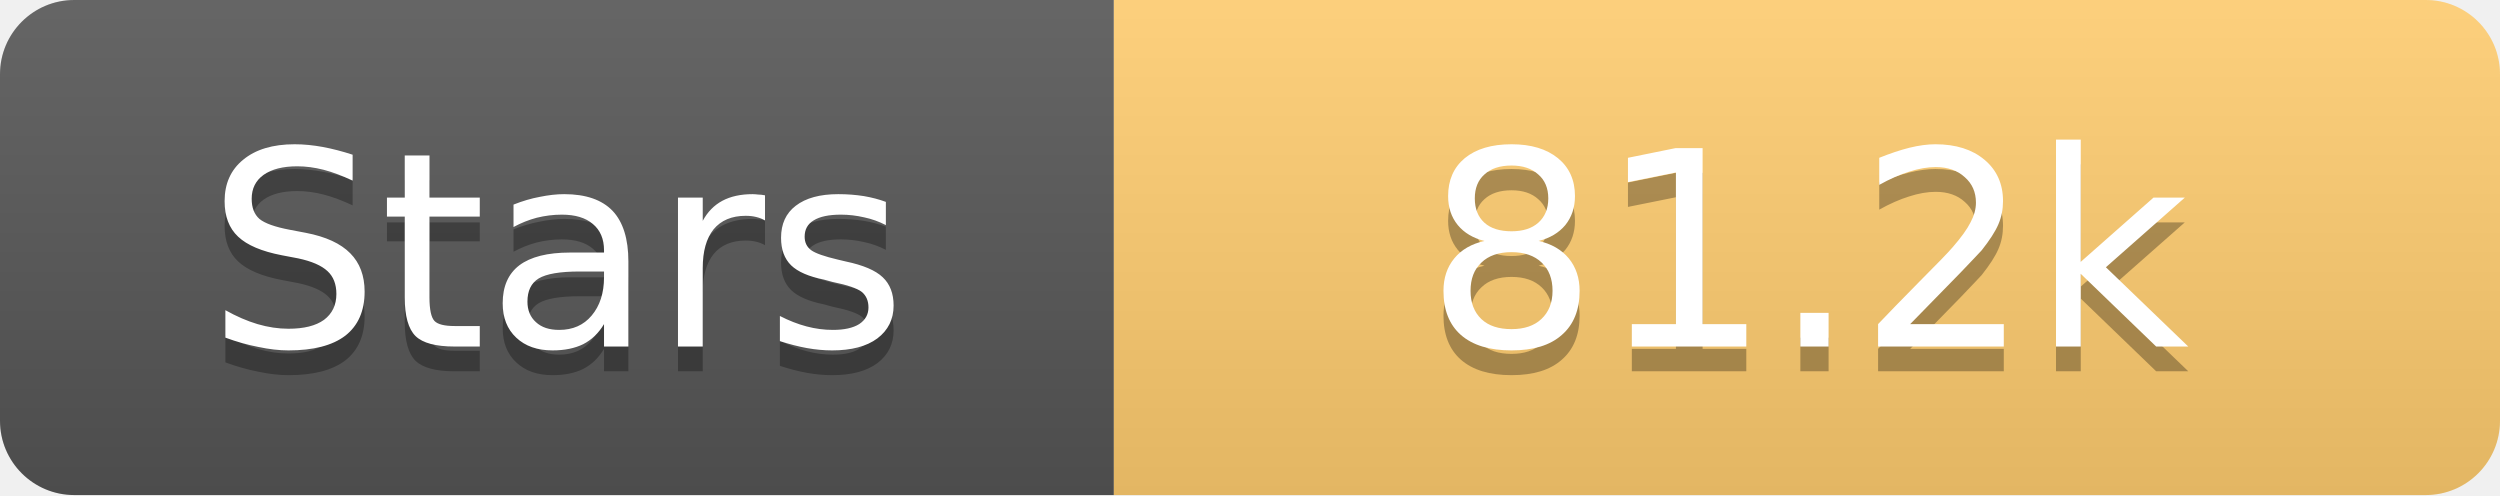
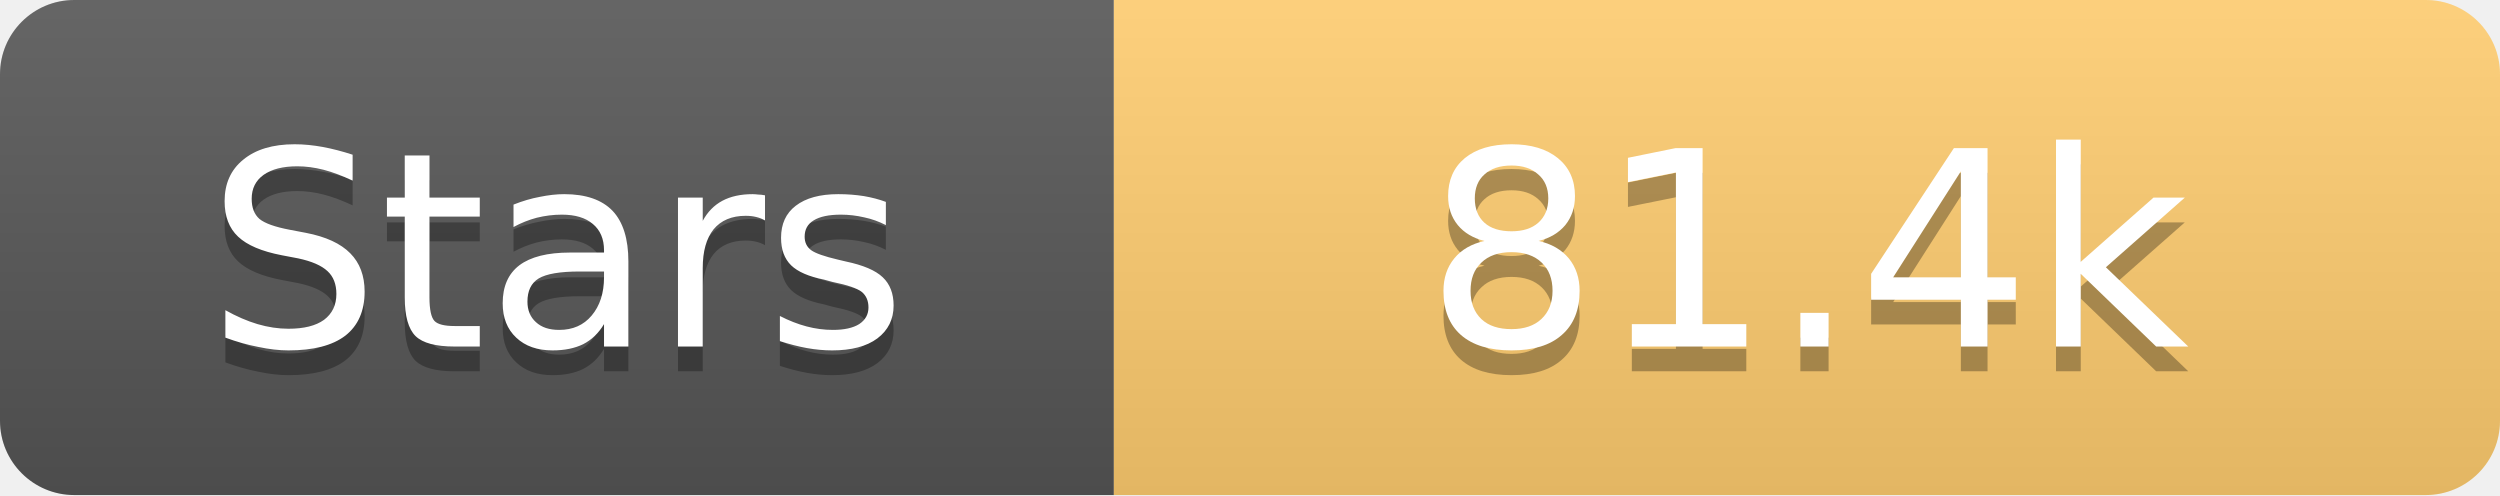
<svg xmlns="http://www.w3.org/2000/svg" width="101" height="20">
  <linearGradient id="s" x2="0" y2="100%">
    <stop offset="0" stop-color="#fff" stop-opacity=".1" />
    <stop offset="1" stop-opacity=".1" />
  </linearGradient>
  <clipPath id="r">
    <rect width="101" height="20" rx="3" fill="#fff" />
  </clipPath>
  <g clip-path="url(#r)">
    <rect width="45" height="20" fill="#555" />
    <rect x="45" width="56" height="20" fill="#fdcb6e" />
    <rect width="101" height="20" fill="url(#s)" />
  </g>
  <g fill="#fff" text-anchor="middle" font-family="Verdana,Geneva,DejaVu Sans,sans-serif" text-rendering="geometricPrecision" font-size="11">
    <text x="22.5" y="15" fill="#010101" fill-opacity=".3">Stars</text>
    <text x="22.5" y="14">Stars</text>
-     <text x="73.0" y="15" fill="#010101" fill-opacity=".3">81.2k</text>
-     <text x="73.0" y="14">81.2k</text>
+     <text x="73.0" y="15" fill="#010101" fill-opacity=".3">81.4k</text>
+     <text x="73.0" y="14">81.4k</text>
  </g>
</svg>
